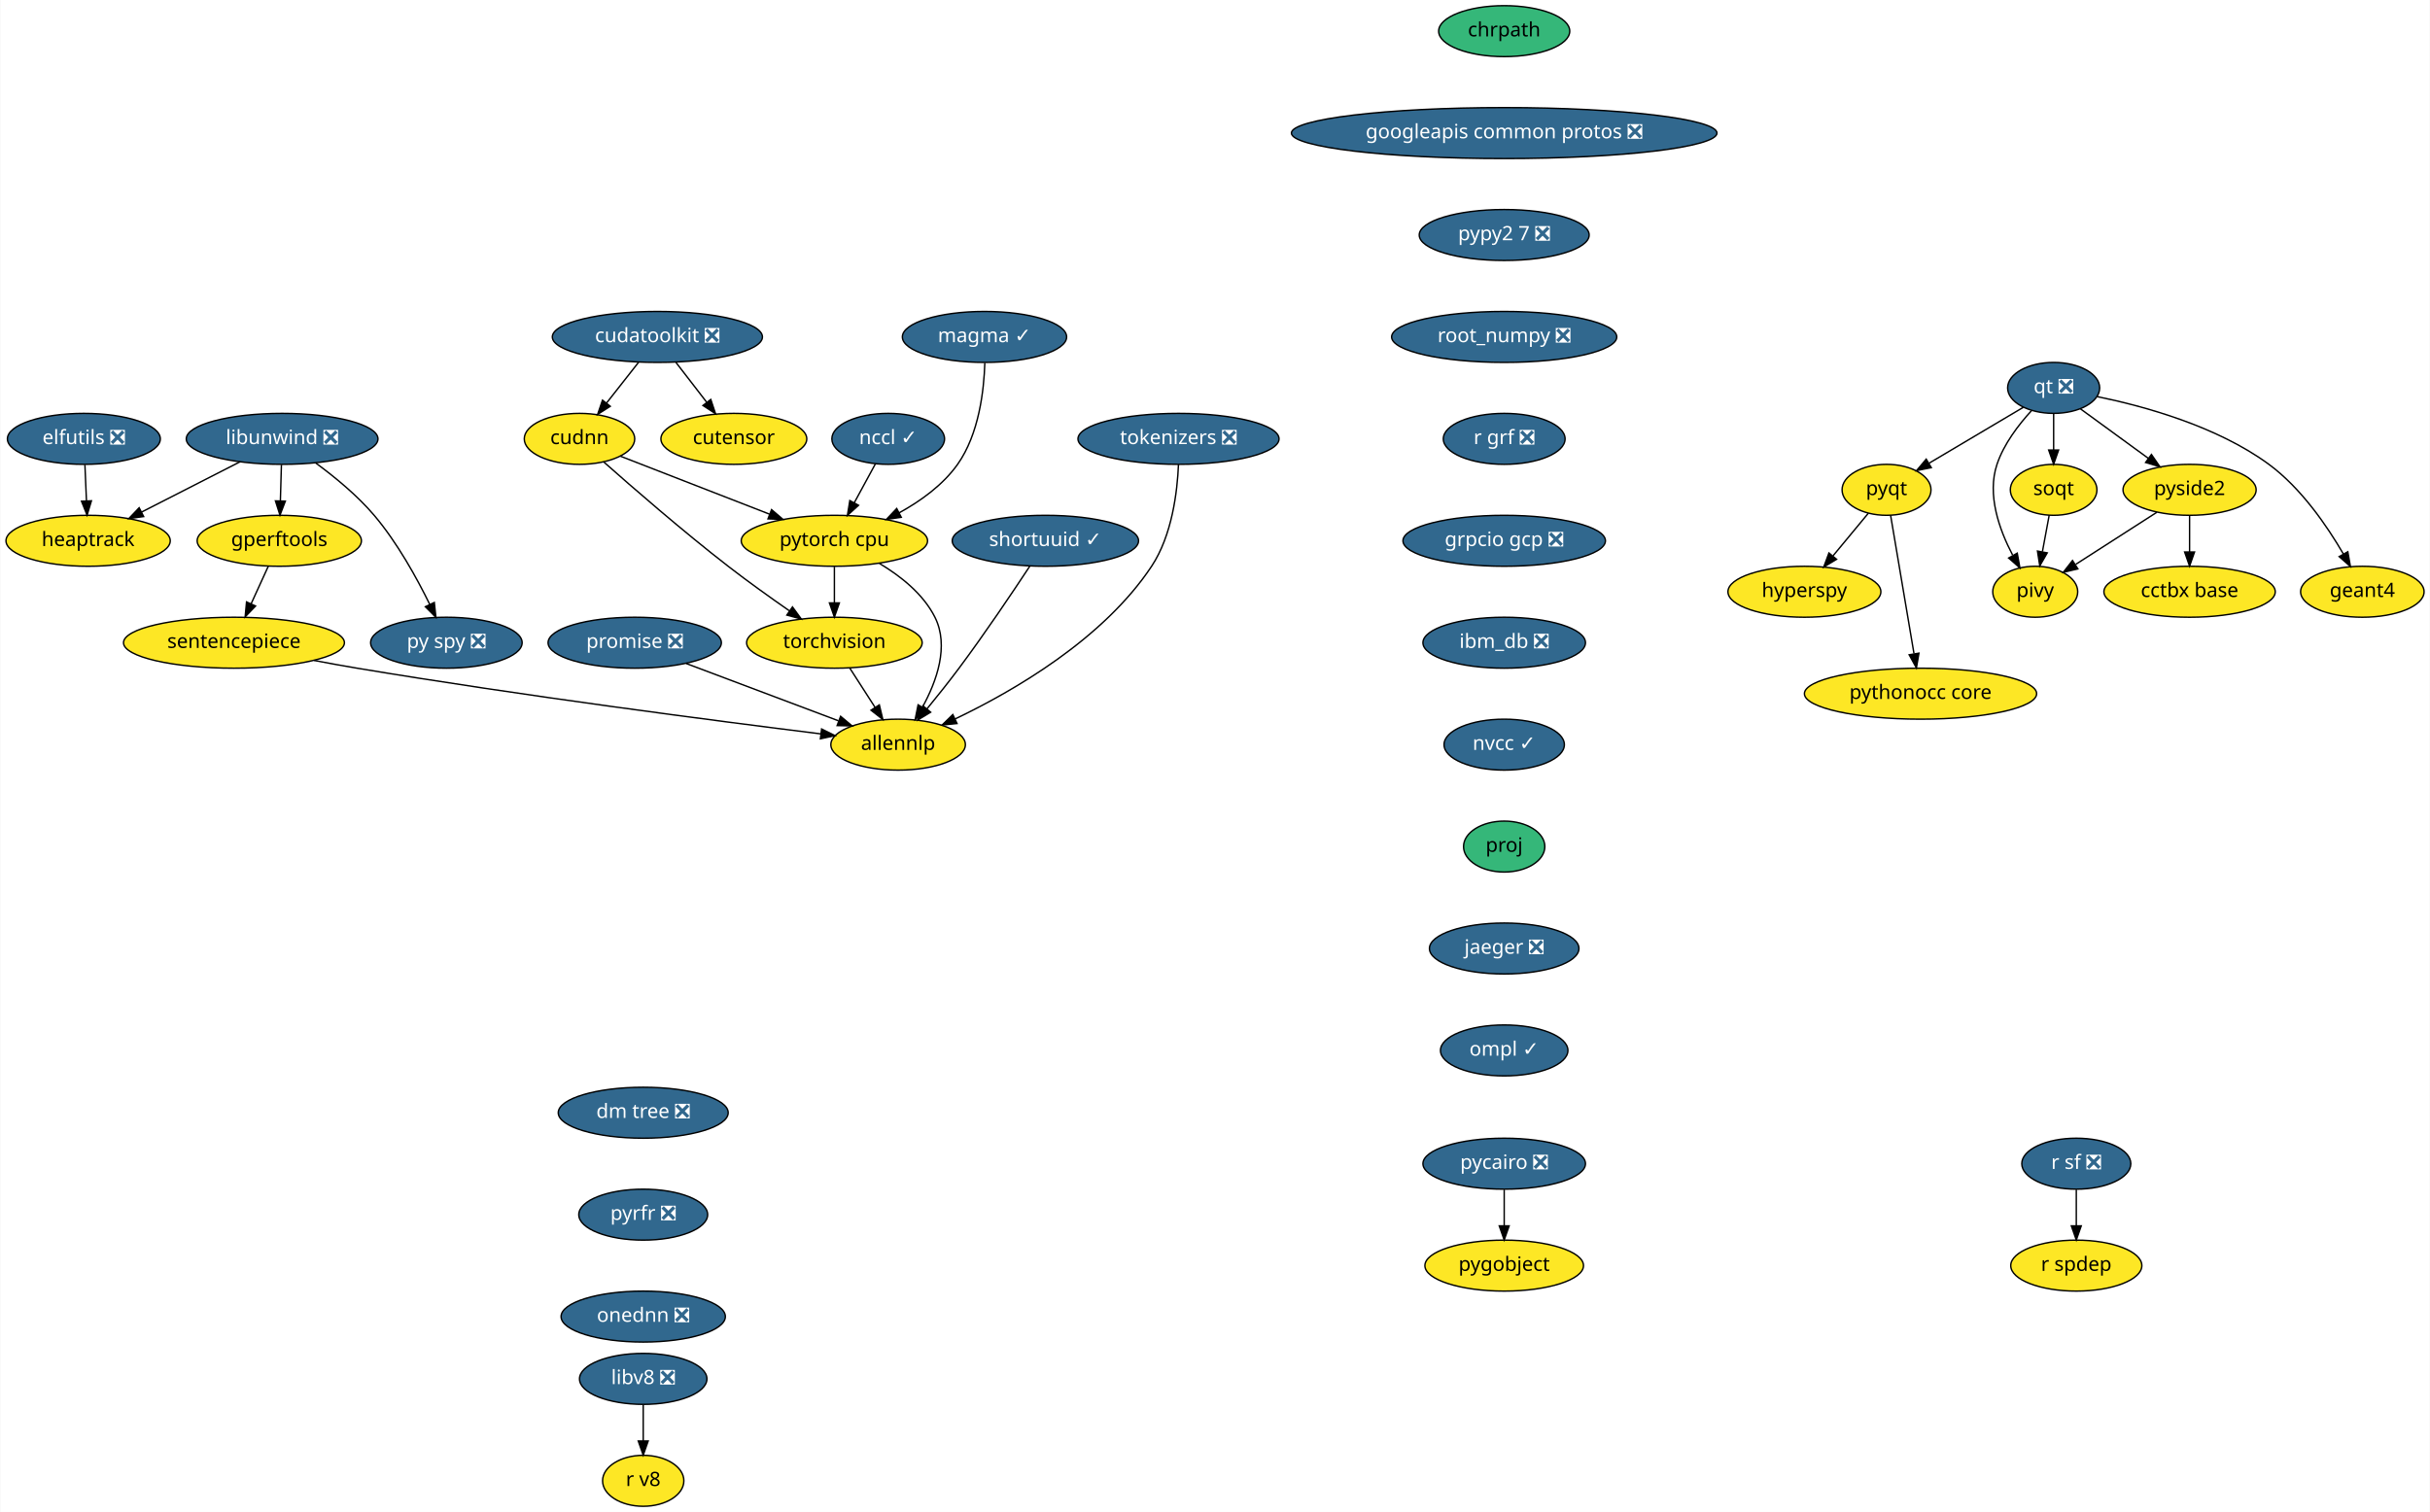
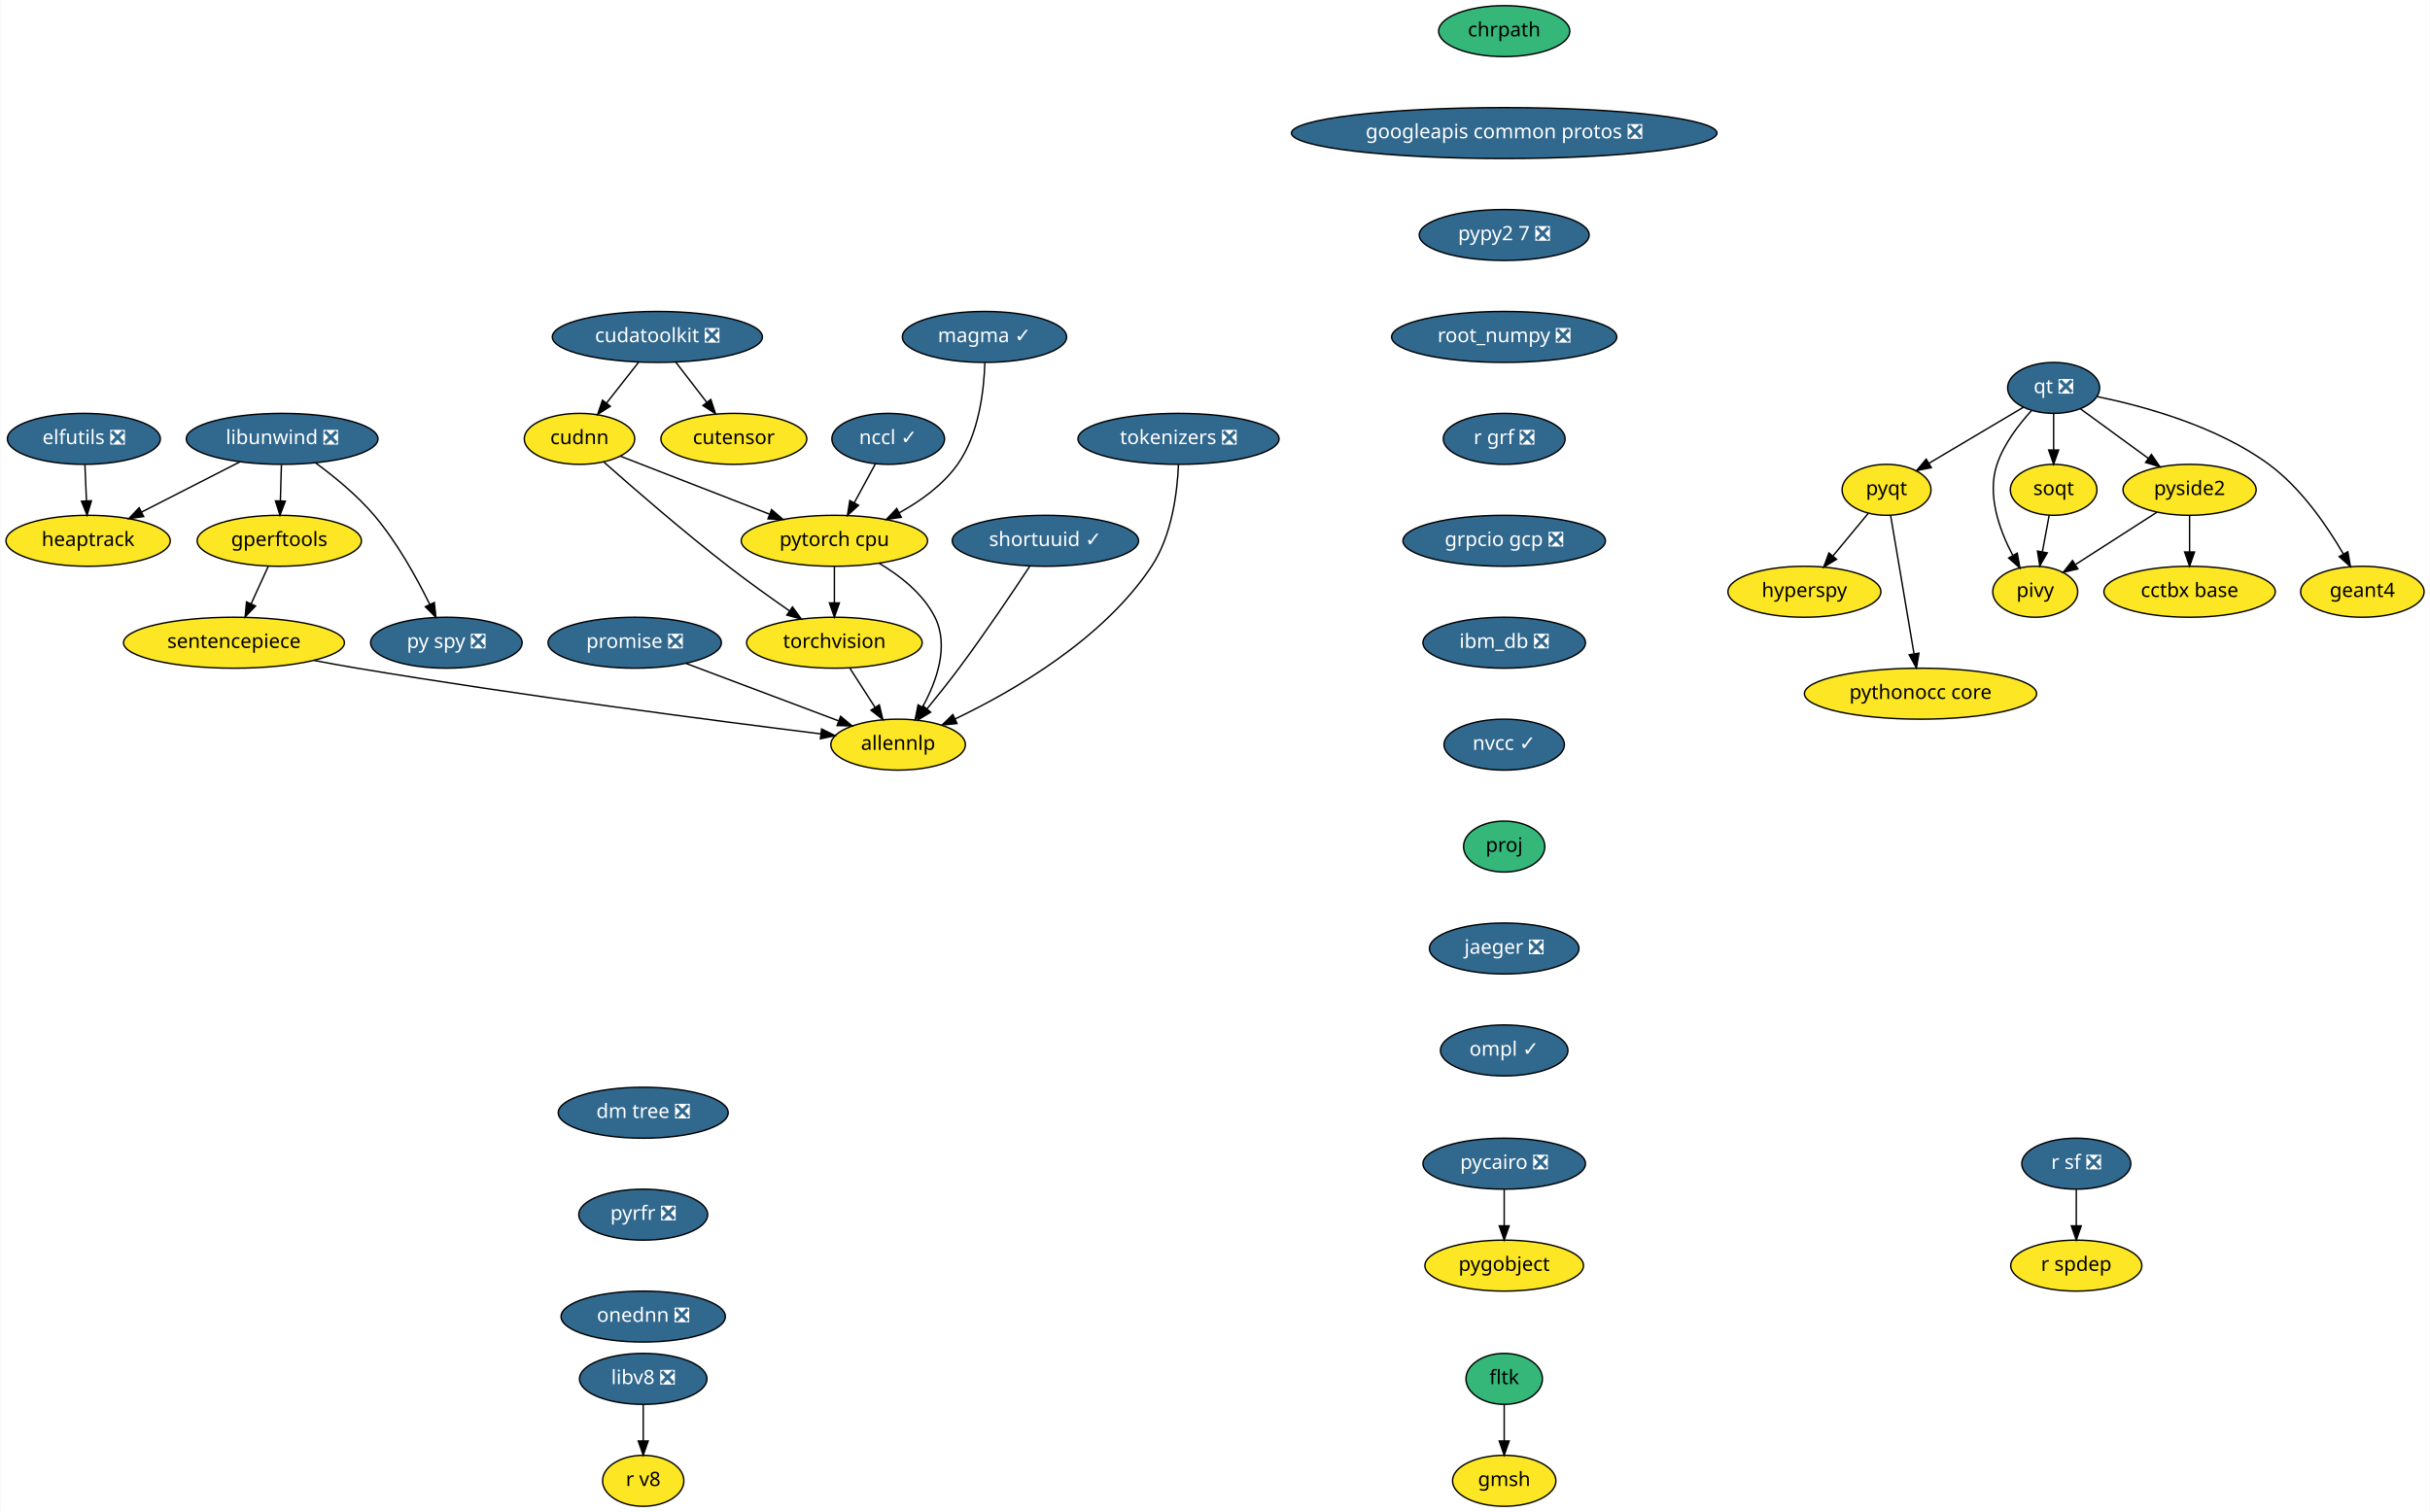
<svg xmlns="http://www.w3.org/2000/svg" xmlns:xlink="http://www.w3.org/1999/xlink" width="1716pt" height="1068pt" viewBox="0.00 0.00 1715.55 1068.00">
  <g id="graph0" class="graph" transform="scale(1 1) rotate(0) translate(4 1064)">
    <polygon fill="white" stroke="transparent" points="-4,4 -4,-1064 1711.55,-1064 1711.55,4 -4,4" />
    <g id="node1" class="node">
      <g id="a_node1">
        <a xlink:href="https://github.com/conda-forge/chrpath-feedstock" xlink:title="chrpath">
          <ellipse fill="#35b779" stroke="black" cx="1058" cy="-1042" rx="46.29" ry="18" />
          <text text-anchor="middle" x="1058" y="-1038.3" font-family="Times-Roman" font-size="14.00">chrpath</text>
        </a>
      </g>
    </g>
    <g id="node2" class="node">
      <g id="a_node2">
        <a xlink:href="https://github.com/conda-forge/googleapis-common-protos-feedstock/pull/26" xlink:title="googleapis common protos ❎">
          <ellipse fill="#31688e" stroke="black" cx="1058" cy="-970" rx="150.27" ry="18" />
          <text text-anchor="middle" x="1058" y="-966.3" font-family="Times-Roman" font-size="14.00" fill="white">googleapis common protos ❎</text>
        </a>
      </g>
    </g>
    <g id="node5" class="node">
      <g id="a_node5">
        <a xlink:href="https://github.com/conda-forge/pypy2.7-feedstock/pull/3" xlink:title="pypy2 7 ❎">
          <ellipse fill="#31688e" stroke="black" cx="1058" cy="-898" rx="60" ry="18" />
          <text text-anchor="middle" x="1058" y="-894.3" font-family="Times-Roman" font-size="14.00" fill="white">pypy2 7 ❎</text>
        </a>
      </g>
    </g>
    <g id="node3" class="node">
      <g id="a_node3">
        <a xlink:href="https://github.com/conda-forge/elfutils-feedstock/pull/20" xlink:title="elfutils ❎">
          <ellipse fill="#31688e" stroke="black" cx="55" cy="-754" rx="54" ry="18" />
          <text text-anchor="middle" x="55" y="-750.3" font-family="Times-Roman" font-size="14.00" fill="white">elfutils ❎</text>
        </a>
      </g>
    </g>
    <g id="node4" class="node">
      <g id="a_node4">
        <a xlink:href="https://github.com/conda-forge/heaptrack-feedstock" xlink:title="heaptrack">
          <ellipse fill="#fde725" stroke="black" cx="58" cy="-682" rx="58" ry="18" />
          <text text-anchor="middle" x="58" y="-678.3" font-family="Times-Roman" font-size="14.00">heaptrack</text>
        </a>
      </g>
    </g>
    <g id="edge2" class="edge">
      <path fill="none" stroke="black" d="M55.74,-735.7C56.07,-727.98 56.47,-718.71 56.84,-710.11" />
      <polygon fill="black" stroke="black" points="60.34,-710.25 57.27,-700.1 53.34,-709.95 60.34,-710.25" />
    </g>
    <g id="node26" class="node">
      <g id="a_node26">
        <a xlink:href="https://github.com/conda-forge/root_numpy-feedstock/pull/21" xlink:title="root_numpy ❎">
          <ellipse fill="#31688e" stroke="black" cx="1058" cy="-826" rx="79.5" ry="18" />
          <text text-anchor="middle" x="1058" y="-822.3" font-family="Times-Roman" font-size="14.00" fill="white">root_numpy ❎</text>
        </a>
      </g>
    </g>
    <g id="node6" class="node">
      <g id="a_node6">
        <a xlink:href="https://github.com/conda-forge/hyperspy-feedstock" xlink:title="hyperspy">
          <ellipse fill="#fde725" stroke="black" cx="1270" cy="-646" rx="54" ry="18" />
          <text text-anchor="middle" x="1270" y="-642.3" font-family="Times-Roman" font-size="14.00">hyperspy</text>
        </a>
      </g>
    </g>
    <g id="node7" class="node">
      <g id="a_node7">
        <a xlink:href="https://github.com/conda-forge/libunwind-feedstock/pull/14" xlink:title="libunwind ❎">
          <ellipse fill="#31688e" stroke="black" cx="195" cy="-754" rx="67.69" ry="18" />
          <text text-anchor="middle" x="195" y="-750.3" font-family="Times-Roman" font-size="14.00" fill="white">libunwind ❎</text>
        </a>
      </g>
    </g>
    <g id="edge4" class="edge">
      <path fill="none" stroke="black" d="M165.27,-737.81C144.89,-727.4 117.68,-713.49 95.76,-702.29" />
      <polygon fill="black" stroke="black" points="97.23,-699.11 86.73,-697.68 94.04,-705.35 97.23,-699.11" />
    </g>
    <g id="node8" class="node">
      <g id="a_node8">
        <a xlink:href="https://github.com/conda-forge/gperftools-feedstock" xlink:title="gperftools">
          <ellipse fill="#fde725" stroke="black" cx="193" cy="-682" rx="58" ry="18" />
          <text text-anchor="middle" x="193" y="-678.3" font-family="Times-Roman" font-size="14.00">gperftools</text>
        </a>
      </g>
    </g>
    <g id="edge5" class="edge">
      <path fill="none" stroke="black" d="M194.51,-735.7C194.29,-727.98 194.02,-718.71 193.77,-710.11" />
      <polygon fill="black" stroke="black" points="197.27,-710 193.49,-700.1 190.28,-710.2 197.27,-710" />
    </g>
    <g id="node9" class="node">
      <g id="a_node9">
        <a xlink:href="https://github.com/conda-forge/py-spy-feedstock/pull/11" xlink:title="py spy ❎">
          <ellipse fill="#31688e" stroke="black" cx="311" cy="-610" rx="53.5" ry="18" />
          <text text-anchor="middle" x="311" y="-606.3" font-family="Times-Roman" font-size="14.00" fill="white">py spy ❎</text>
        </a>
      </g>
    </g>
    <g id="edge6" class="edge">
      <path fill="none" stroke="black" d="M218.77,-736.93C231.95,-727.25 248.04,-714.1 260,-700 276.29,-680.8 290.14,-655.67 299.28,-637.01" />
      <polygon fill="black" stroke="black" points="302.47,-638.44 303.61,-627.91 296.15,-635.43 302.47,-638.44" />
    </g>
    <g id="node10" class="node">
      <g id="a_node10">
        <a xlink:href="https://github.com/conda-forge/sentencepiece-feedstock" xlink:title="sentencepiece">
          <ellipse fill="#fde725" stroke="black" cx="161" cy="-610" rx="78" ry="18" />
          <text text-anchor="middle" x="161" y="-606.3" font-family="Times-Roman" font-size="14.00">sentencepiece</text>
        </a>
      </g>
    </g>
    <g id="edge7" class="edge">
      <path fill="none" stroke="black" d="M185.25,-664.05C181.61,-656.09 177.19,-646.41 173.12,-637.51" />
      <polygon fill="black" stroke="black" points="176.24,-635.91 168.9,-628.28 169.87,-638.83 176.24,-635.91" />
    </g>
    <g id="node12" class="node">
      <g id="a_node12">
        <a xlink:href="https://github.com/conda-forge/allennlp-feedstock" xlink:title="allennlp">
          <ellipse fill="#fde725" stroke="black" cx="630" cy="-538" rx="47.5" ry="18" />
          <text text-anchor="middle" x="630" y="-534.3" font-family="Times-Roman" font-size="14.00">allennlp</text>
        </a>
      </g>
    </g>
    <g id="edge23" class="edge">
      <path fill="none" stroke="black" d="M217.54,-597.48C227.67,-595.55 238.13,-593.65 248,-592 364.21,-572.6 501.16,-554.83 575.42,-545.61" />
      <polygon fill="black" stroke="black" points="575.98,-549.07 585.47,-544.37 575.12,-542.12 575.98,-549.07" />
    </g>
    <g id="node11" class="node">
      <g id="a_node11">
        <a xlink:href="https://github.com/conda-forge/promise-feedstock/pull/14" xlink:title="promise ❎">
          <ellipse fill="#31688e" stroke="black" cx="444" cy="-610" rx="61.19" ry="18" />
          <text text-anchor="middle" x="444" y="-606.3" font-family="Times-Roman" font-size="14.00" fill="white">promise ❎</text>
        </a>
      </g>
    </g>
    <g id="edge8" class="edge">
      <path fill="none" stroke="black" d="M480.3,-595.34C511.16,-583.73 555.47,-567.05 587.87,-554.85" />
      <polygon fill="black" stroke="black" points="589.39,-558.02 597.52,-551.22 586.93,-551.47 589.39,-558.02" />
    </g>
    <g id="node13" class="node">
      <g id="a_node13">
        <a xlink:href="https://github.com/conda-forge/pycairo-feedstock/pull/23" xlink:title="pycairo ❎">
          <ellipse fill="#31688e" stroke="black" cx="1058" cy="-242" rx="57.39" ry="18" />
          <text text-anchor="middle" x="1058" y="-238.3" font-family="Times-Roman" font-size="14.00" fill="white">pycairo ❎</text>
        </a>
      </g>
    </g>
    <g id="node14" class="node">
      <g id="a_node14">
        <a xlink:href="https://github.com/conda-forge/pygobject-feedstock" xlink:title="pygobject">
          <ellipse fill="#fde725" stroke="black" cx="1058" cy="-170" rx="56" ry="18" />
          <text text-anchor="middle" x="1058" y="-166.3" font-family="Times-Roman" font-size="14.00">pygobject</text>
        </a>
      </g>
    </g>
    <g id="edge9" class="edge">
      <path fill="none" stroke="black" d="M1058,-223.7C1058,-215.98 1058,-206.71 1058,-198.11" />
      <polygon fill="black" stroke="black" points="1061.5,-198.1 1058,-188.1 1054.5,-198.1 1061.5,-198.1" />
    </g>
    <g id="node15" class="node">
      <g id="a_node15">
        <a xlink:href="https://github.com/conda-forge/pyqt-feedstock" xlink:title="pyqt">
          <ellipse fill="#fde725" stroke="black" cx="1328" cy="-718" rx="31.4" ry="18" />
          <text text-anchor="middle" x="1328" y="-714.3" font-family="Times-Roman" font-size="14.00">pyqt</text>
        </a>
      </g>
    </g>
    <g id="edge10" class="edge">
      <path fill="none" stroke="black" d="M1315.13,-701.46C1307.83,-692.65 1298.53,-681.43 1290.27,-671.46" />
      <polygon fill="black" stroke="black" points="1292.72,-668.93 1283.64,-663.47 1287.33,-673.4 1292.72,-668.93" />
    </g>
    <g id="node16" class="node">
      <g id="a_node16">
        <a xlink:href="https://github.com/conda-forge/pythonocc-core-feedstock" xlink:title="pythonocc core">
          <ellipse fill="#fde725" stroke="black" cx="1352" cy="-574" rx="82" ry="18" />
          <text text-anchor="middle" x="1352" y="-570.3" font-family="Times-Roman" font-size="14.00">pythonocc core</text>
        </a>
      </g>
    </g>
    <g id="edge11" class="edge">
      <path fill="none" stroke="black" d="M1330.89,-699.87C1334.99,-675.67 1342.5,-631.21 1347.37,-602.39" />
      <polygon fill="black" stroke="black" points="1350.88,-602.63 1349.09,-592.19 1343.98,-601.47 1350.88,-602.63" />
    </g>
    <g id="node17" class="node">
      <g id="a_node17">
        <a xlink:href="https://github.com/conda-forge/qt-feedstock/pull/184" xlink:title="qt ❎">
          <ellipse fill="#31688e" stroke="black" cx="1446" cy="-790" rx="32.5" ry="18" />
          <text text-anchor="middle" x="1446" y="-786.3" font-family="Times-Roman" font-size="14.00" fill="white">qt ❎</text>
        </a>
      </g>
    </g>
    <g id="edge12" class="edge">
      <path fill="none" stroke="black" d="M1424.63,-776.32C1406,-765.27 1378.78,-749.13 1357.98,-736.78" />
      <polygon fill="black" stroke="black" points="1359.6,-733.67 1349.21,-731.58 1356.02,-739.69 1359.6,-733.67" />
    </g>
    <g id="node18" class="node">
      <g id="a_node18">
        <a xlink:href="https://github.com/conda-forge/pivy-feedstock" xlink:title="pivy">
          <ellipse fill="#fde725" stroke="black" cx="1433" cy="-646" rx="30" ry="18" />
          <text text-anchor="middle" x="1433" y="-642.3" font-family="Times-Roman" font-size="14.00">pivy</text>
        </a>
      </g>
    </g>
    <g id="edge13" class="edge">
      <path fill="none" stroke="black" d="M1430.34,-773.9C1421.32,-764.07 1410.83,-750.43 1406,-736 1398.82,-714.56 1407.58,-689.94 1416.98,-672.03" />
      <polygon fill="black" stroke="black" points="1420.3,-673.27 1422.18,-662.84 1414.21,-669.83 1420.3,-673.27" />
    </g>
    <g id="node19" class="node">
      <g id="a_node19">
        <a xlink:href="https://github.com/conda-forge/pyside2-feedstock" xlink:title="pyside2">
          <ellipse fill="#fde725" stroke="black" cx="1542" cy="-718" rx="47" ry="18" />
          <text text-anchor="middle" x="1542" y="-714.3" font-family="Times-Roman" font-size="14.00">pyside2</text>
        </a>
      </g>
    </g>
    <g id="edge14" class="edge">
      <path fill="none" stroke="black" d="M1464.97,-775.17C1478.61,-765.22 1497.28,-751.61 1512.81,-740.28" />
      <polygon fill="black" stroke="black" points="1515.06,-742.98 1521.07,-734.26 1510.93,-737.32 1515.06,-742.98" />
    </g>
    <g id="node20" class="node">
      <g id="a_node20">
        <a xlink:href="https://github.com/conda-forge/soqt-feedstock" xlink:title="soqt">
          <ellipse fill="#fde725" stroke="black" cx="1446" cy="-718" rx="30.59" ry="18" />
          <text text-anchor="middle" x="1446" y="-714.3" font-family="Times-Roman" font-size="14.00">soqt</text>
        </a>
      </g>
    </g>
    <g id="edge15" class="edge">
      <path fill="none" stroke="black" d="M1446,-771.7C1446,-763.98 1446,-754.71 1446,-746.11" />
      <polygon fill="black" stroke="black" points="1449.5,-746.1 1446,-736.1 1442.5,-746.1 1449.5,-746.1" />
    </g>
    <g id="node21" class="node">
      <g id="a_node21">
        <a xlink:href="https://github.com/conda-forge/geant4-feedstock" xlink:title="geant4">
          <ellipse fill="#fde725" stroke="black" cx="1664" cy="-646" rx="43.59" ry="18" />
          <text text-anchor="middle" x="1664" y="-642.3" font-family="Times-Roman" font-size="14.00">geant4</text>
        </a>
      </g>
    </g>
    <g id="edge16" class="edge">
      <path fill="none" stroke="black" d="M1476.78,-783.84C1509.4,-777.18 1561.19,-763.07 1598,-736 1620.74,-719.27 1639.1,-692.48 1650.63,-672.65" />
      <polygon fill="black" stroke="black" points="1653.74,-674.26 1655.58,-663.82 1647.63,-670.83 1653.74,-674.26" />
    </g>
    <g id="edge17" class="edge">
      <path fill="none" stroke="black" d="M1518.88,-702.15C1502.17,-691.42 1479.49,-676.86 1461.64,-665.39" />
      <polygon fill="black" stroke="black" points="1463.1,-662.17 1452.79,-659.71 1459.32,-668.06 1463.1,-662.17" />
    </g>
    <g id="node22" class="node">
      <g id="a_node22">
        <a xlink:href="https://github.com/conda-forge/cctbx-base-feedstock" xlink:title="cctbx base">
          <ellipse fill="#fde725" stroke="black" cx="1542" cy="-646" rx="60.5" ry="18" />
          <text text-anchor="middle" x="1542" y="-642.3" font-family="Times-Roman" font-size="14.00">cctbx base</text>
        </a>
      </g>
    </g>
    <g id="edge18" class="edge">
      <path fill="none" stroke="black" d="M1542,-699.7C1542,-691.98 1542,-682.71 1542,-674.11" />
      <polygon fill="black" stroke="black" points="1545.5,-674.1 1542,-664.1 1538.5,-674.1 1545.5,-674.1" />
    </g>
    <g id="edge19" class="edge">
      <path fill="none" stroke="black" d="M1442.85,-700.05C1441.42,-692.35 1439.69,-683.03 1438.08,-674.36" />
      <polygon fill="black" stroke="black" points="1441.48,-673.47 1436.21,-664.28 1434.59,-674.75 1441.48,-673.47" />
    </g>
    <g id="node23" class="node">
      <g id="a_node23">
        <a xlink:href="https://github.com/conda-forge/r-sf-feedstock/pull/49" xlink:title="r sf ❎">
          <ellipse fill="#31688e" stroke="black" cx="1462" cy="-242" rx="38.5" ry="18" />
          <text text-anchor="middle" x="1462" y="-238.3" font-family="Times-Roman" font-size="14.00" fill="white">r sf ❎</text>
        </a>
      </g>
    </g>
    <g id="node24" class="node">
      <g id="a_node24">
        <a xlink:href="https://github.com/conda-forge/r-spdep-feedstock" xlink:title="r spdep">
          <ellipse fill="#fde725" stroke="black" cx="1462" cy="-170" rx="46.29" ry="18" />
          <text text-anchor="middle" x="1462" y="-166.3" font-family="Times-Roman" font-size="14.00">r spdep</text>
        </a>
      </g>
    </g>
    <g id="edge20" class="edge">
      <path fill="none" stroke="black" d="M1462,-223.7C1462,-215.98 1462,-206.71 1462,-198.11" />
      <polygon fill="black" stroke="black" points="1465.5,-198.1 1462,-188.1 1458.5,-198.1 1465.5,-198.1" />
    </g>
    <g id="node25" class="node">
      <g id="a_node25">
        <a xlink:href="https://github.com/conda-forge/torchvision-feedstock" xlink:title="torchvision">
          <ellipse fill="#fde725" stroke="black" cx="585" cy="-610" rx="61.99" ry="18" />
          <text text-anchor="middle" x="585" y="-606.3" font-family="Times-Roman" font-size="14.00">torchvision</text>
        </a>
      </g>
    </g>
    <g id="edge21" class="edge">
      <path fill="none" stroke="black" d="M595.89,-592.05C601.25,-583.71 607.83,-573.49 613.77,-564.25" />
      <polygon fill="black" stroke="black" points="616.74,-566.09 619.21,-555.79 610.86,-562.31 616.74,-566.09" />
    </g>
-     <g id="node28" class="node">
-       <g id="a_node28">
+     <g id="node30" class="node">
+       <g id="a_node30">
        <a xlink:href="https://github.com/conda-forge/r-grf-feedstock/pull/10" xlink:title="r grf ❎">
          <ellipse fill="#31688e" stroke="black" cx="1058" cy="-754" rx="43" ry="18" />
          <text text-anchor="middle" x="1058" y="-750.3" font-family="Times-Roman" font-size="14.00" fill="white">r grf ❎</text>
        </a>
      </g>
    </g>
    <g id="node27" class="node">
      <g id="a_node27">
+         <a xlink:href="https://github.com/conda-forge/fltk-feedstock" xlink:title="fltk">
+           <ellipse fill="#35b779" stroke="black" cx="1058" cy="-90" rx="27" ry="18" />
+           <text text-anchor="middle" x="1058" y="-86.3" font-family="Times-Roman" font-size="14.00">fltk</text>
+         </a>
+       </g>
+     </g>
+     <g id="node28" class="node">
+       <g id="a_node28">
+         <a xlink:href="https://github.com/conda-forge/gmsh-feedstock" xlink:title="gmsh">
+           <ellipse fill="#fde725" stroke="black" cx="1058" cy="-18" rx="36.5" ry="18" />
+           <text text-anchor="middle" x="1058" y="-14.3" font-family="Times-Roman" font-size="14.00">gmsh</text>
+         </a>
+       </g>
+     </g>
+     <g id="edge24" class="edge">
+       <path fill="none" stroke="black" d="M1058,-71.7C1058,-63.98 1058,-54.71 1058,-46.11" />
+       <polygon fill="black" stroke="black" points="1061.5,-46.1 1058,-36.1 1054.5,-46.1 1061.5,-46.1" />
+     </g>
+     <g id="node29" class="node">
+       <g id="a_node29">
        <a xlink:href="https://github.com/conda-forge/shortuuid-feedstock/pull/11" xlink:title="shortuuid ✓">
          <ellipse fill="#31688e" stroke="black" cx="734" cy="-682" rx="65.79" ry="18" />
          <text text-anchor="middle" x="734" y="-678.3" font-family="Times-Roman" font-size="14.00" fill="white">shortuuid ✓</text>
        </a>
      </g>
    </g>
-     <g id="edge24" class="edge">
+     <g id="edge25" class="edge">
      <path fill="none" stroke="black" d="M722.93,-663.98C711,-645.86 691.26,-616.47 673,-592 665.84,-582.4 657.63,-572.12 650.32,-563.2" />
      <polygon fill="black" stroke="black" points="652.97,-560.92 643.91,-555.44 647.58,-565.38 652.97,-560.92" />
    </g>
-     <g id="node30" class="node">
-       <g id="a_node30">
+     <g id="node32" class="node">
+       <g id="a_node32">
        <a xlink:href="https://github.com/conda-forge/grpcio-gcp-feedstock/pull/9" xlink:title="grpcio gcp ❎">
          <ellipse fill="#31688e" stroke="black" cx="1058" cy="-682" rx="71.5" ry="18" />
          <text text-anchor="middle" x="1058" y="-678.3" font-family="Times-Roman" font-size="14.00" fill="white">grpcio gcp ❎</text>
        </a>
      </g>
    </g>
-     <g id="node29" class="node">
-       <g id="a_node29">
+     <g id="node31" class="node">
+       <g id="a_node31">
        <a xlink:href="https://github.com/conda-forge/pytorch-cpu-feedstock" xlink:title="pytorch cpu">
          <ellipse fill="#fde725" stroke="black" cx="585" cy="-682" rx="65.79" ry="18" />
          <text text-anchor="middle" x="585" y="-678.3" font-family="Times-Roman" font-size="14.00">pytorch cpu</text>
        </a>
      </g>
    </g>
-     <g id="edge26" class="edge">
+     <g id="edge27" class="edge">
      <path fill="none" stroke="black" d="M616.82,-665.99C631.61,-657.18 647.73,-644.5 656,-628 666.18,-607.69 657.23,-582.72 647.15,-564.4" />
      <polygon fill="black" stroke="black" points="650.14,-562.57 642.03,-555.74 644.11,-566.13 650.14,-562.57" />
    </g>
-     <g id="edge27" class="edge">
+     <g id="edge28" class="edge">
      <path fill="none" stroke="black" d="M585,-663.7C585,-655.98 585,-646.71 585,-638.11" />
      <polygon fill="black" stroke="black" points="588.5,-638.1 585,-628.1 581.5,-638.1 588.5,-638.1" />
    </g>
-     <g id="node31" class="node">
-       <g id="a_node31">
+     <g id="node33" class="node">
+       <g id="a_node33">
        <a xlink:href="https://github.com/conda-forge/ibm_db-feedstock/pull/27" xlink:title="ibm_db ❎">
          <ellipse fill="#31688e" stroke="black" cx="1058" cy="-610" rx="57.39" ry="18" />
          <text text-anchor="middle" x="1058" y="-606.3" font-family="Times-Roman" font-size="14.00" fill="white">ibm_db ❎</text>
        </a>
      </g>
    </g>
-     <g id="node32" class="node">
-       <g id="a_node32">
+     <g id="node34" class="node">
+       <g id="a_node34">
        <a xlink:href="https://github.com/conda-forge/nvcc-feedstock/pull/62" xlink:title="nvcc ✓">
          <ellipse fill="#31688e" stroke="black" cx="1058" cy="-538" rx="42.49" ry="18" />
          <text text-anchor="middle" x="1058" y="-534.3" font-family="Times-Roman" font-size="14.00" fill="white">nvcc ✓</text>
        </a>
      </g>
    </g>
-     <g id="node38" class="node">
-       <g id="a_node38">
+     <g id="node40" class="node">
+       <g id="a_node40">
        <a xlink:href="https://github.com/conda-forge/proj-feedstock" xlink:title="proj">
          <ellipse fill="#35b779" stroke="black" cx="1058" cy="-466" rx="28.7" ry="18" />
          <text text-anchor="middle" x="1058" y="-462.3" font-family="Times-Roman" font-size="14.00">proj</text>
        </a>
      </g>
    </g>
-     <g id="node33" class="node">
-       <g id="a_node33">
+     <g id="node35" class="node">
+       <g id="a_node35">
        <a xlink:href="https://github.com/conda-forge/cudatoolkit-feedstock/pull/4" xlink:title="cudatoolkit ❎">
          <ellipse fill="#31688e" stroke="black" cx="460" cy="-826" rx="74.19" ry="18" />
          <text text-anchor="middle" x="460" y="-822.3" font-family="Times-Roman" font-size="14.00" fill="white">cudatoolkit ❎</text>
        </a>
      </g>
    </g>
-     <g id="node34" class="node">
-       <g id="a_node34">
+     <g id="node36" class="node">
+       <g id="a_node36">
        <a xlink:href="https://github.com/conda-forge/cudnn-feedstock" xlink:title="cudnn">
          <ellipse fill="#fde725" stroke="black" cx="405" cy="-754" rx="39" ry="18" />
          <text text-anchor="middle" x="405" y="-750.3" font-family="Times-Roman" font-size="14.00">cudnn</text>
        </a>
      </g>
    </g>
-     <g id="edge31" class="edge">
+     <g id="edge32" class="edge">
      <path fill="none" stroke="black" d="M446.69,-808.05C439.9,-799.42 431.53,-788.76 424.07,-779.27" />
      <polygon fill="black" stroke="black" points="426.74,-777.01 417.81,-771.31 421.24,-781.33 426.74,-777.01" />
    </g>
-     <g id="node35" class="node">
-       <g id="a_node35">
+     <g id="node37" class="node">
+       <g id="a_node37">
        <a xlink:href="https://github.com/conda-forge/cutensor-feedstock" xlink:title="cutensor">
          <ellipse fill="#fde725" stroke="black" cx="514" cy="-754" rx="51.5" ry="18" />
          <text text-anchor="middle" x="514" y="-750.3" font-family="Times-Roman" font-size="14.00">cutensor</text>
        </a>
      </g>
    </g>
-     <g id="edge32" class="edge">
+     <g id="edge33" class="edge">
      <path fill="none" stroke="black" d="M473.07,-808.05C479.57,-799.63 487.56,-789.28 494.74,-779.97" />
      <polygon fill="black" stroke="black" points="497.71,-781.84 501.05,-771.79 492.17,-777.57 497.71,-781.84" />
    </g>
-     <g id="edge33" class="edge">
+     <g id="edge34" class="edge">
      <path fill="none" stroke="black" d="M422.08,-737.72C442.54,-719.6 478.07,-688.73 510,-664 523.85,-653.27 539.64,-641.98 553.14,-632.59" />
      <polygon fill="black" stroke="black" points="555.4,-635.28 561.64,-626.72 551.42,-629.52 555.4,-635.28" />
    </g>
-     <g id="edge34" class="edge">
+     <g id="edge35" class="edge">
      <path fill="none" stroke="black" d="M433.92,-741.75C462.32,-730.71 506.09,-713.69 539.22,-700.8" />
      <polygon fill="black" stroke="black" points="540.64,-704.01 548.69,-697.12 538.1,-697.48 540.64,-704.01" />
    </g>
-     <g id="node36" class="node">
-       <g id="a_node36">
+     <g id="node38" class="node">
+       <g id="a_node38">
        <a xlink:href="https://github.com/conda-forge/libv8-feedstock/pull/64" xlink:title="libv8 ❎">
          <ellipse fill="#31688e" stroke="black" cx="450" cy="-90" rx="45" ry="18" />
          <text text-anchor="middle" x="450" y="-86.3" font-family="Times-Roman" font-size="14.00" fill="white">libv8 ❎</text>
        </a>
      </g>
    </g>
-     <g id="node37" class="node">
-       <g id="a_node37">
+     <g id="node39" class="node">
+       <g id="a_node39">
        <a xlink:href="https://github.com/conda-forge/r-v8-feedstock" xlink:title="r v8">
          <ellipse fill="#fde725" stroke="black" cx="450" cy="-18" rx="28.7" ry="18" />
          <text text-anchor="middle" x="450" y="-14.3" font-family="Times-Roman" font-size="14.00">r v8</text>
        </a>
      </g>
    </g>
-     <g id="edge35" class="edge">
+     <g id="edge36" class="edge">
      <path fill="none" stroke="black" d="M450,-71.7C450,-63.98 450,-54.71 450,-46.11" />
      <polygon fill="black" stroke="black" points="453.5,-46.1 450,-36.1 446.5,-46.1 453.5,-46.1" />
    </g>
-     <g id="node39" class="node">
-       <g id="a_node39">
+     <g id="node41" class="node">
+       <g id="a_node41">
        <a xlink:href="https://github.com/conda-forge/jaeger-feedstock/pull/12" xlink:title="jaeger ❎">
          <ellipse fill="#31688e" stroke="black" cx="1058" cy="-394" rx="52.79" ry="18" />
          <text text-anchor="middle" x="1058" y="-390.3" font-family="Times-Roman" font-size="14.00" fill="white">jaeger ❎</text>
        </a>
      </g>
    </g>
-     <g id="node41" class="node">
-       <g id="a_node41">
+     <g id="node43" class="node">
+       <g id="a_node43">
        <a xlink:href="https://github.com/conda-forge/ompl-feedstock/pull/11" xlink:title="ompl ✓">
          <ellipse fill="#31688e" stroke="black" cx="1058" cy="-322" rx="45" ry="18" />
          <text text-anchor="middle" x="1058" y="-318.3" font-family="Times-Roman" font-size="14.00" fill="white">ompl ✓</text>
        </a>
      </g>
    </g>
-     <g id="node40" class="node">
-       <g id="a_node40">
+     <g id="node42" class="node">
+       <g id="a_node42">
        <a xlink:href="https://github.com/conda-forge/nccl-feedstock/pull/35" xlink:title="nccl ✓">
          <ellipse fill="#31688e" stroke="black" cx="623" cy="-754" rx="39.79" ry="18" />
          <text text-anchor="middle" x="623" y="-750.3" font-family="Times-Roman" font-size="14.00" fill="white">nccl ✓</text>
        </a>
      </g>
    </g>
-     <g id="edge38" class="edge">
+     <g id="edge39" class="edge">
      <path fill="none" stroke="black" d="M613.99,-736.41C609.52,-728.16 604,-718.01 598.99,-708.78" />
      <polygon fill="black" stroke="black" points="602.05,-707.07 594.2,-699.96 595.9,-710.41 602.05,-707.07" />
    </g>
-     <g id="node42" class="node">
-       <g id="a_node42">
+     <g id="node44" class="node">
+       <g id="a_node44">
        <a xlink:href="https://github.com/conda-forge/tokenizers-feedstock/pull/18" xlink:title="tokenizers ❎">
          <ellipse fill="#31688e" stroke="black" cx="828" cy="-754" rx="71" ry="18" />
          <text text-anchor="middle" x="828" y="-750.3" font-family="Times-Roman" font-size="14.00" fill="white">tokenizers ❎</text>
        </a>
      </g>
    </g>
-     <g id="edge40" class="edge">
+     <g id="edge41" class="edge">
      <path fill="none" stroke="black" d="M827.98,-735.84C827.18,-716.79 823.5,-685.85 809,-664 774.88,-612.57 711.76,-576 670.32,-556.19" />
      <polygon fill="black" stroke="black" points="671.6,-552.92 661.06,-551.86 668.64,-559.26 671.6,-552.92" />
    </g>
-     <g id="node43" class="node">
-       <g id="a_node43">
+     <g id="node45" class="node">
+       <g id="a_node45">
        <a xlink:href="https://github.com/conda-forge/dm-tree-feedstock/pull/4" xlink:title="dm tree ❎">
          <ellipse fill="#31688e" stroke="black" cx="450" cy="-278" rx="60" ry="18" />
          <text text-anchor="middle" x="450" y="-274.3" font-family="Times-Roman" font-size="14.00" fill="white">dm tree ❎</text>
        </a>
      </g>
    </g>
-     <g id="node44" class="node">
-       <g id="a_node44">
+     <g id="node46" class="node">
+       <g id="a_node46">
        <a xlink:href="https://github.com/conda-forge/pyrfr-feedstock/pull/11" xlink:title="pyrfr ❎">
          <ellipse fill="#31688e" stroke="black" cx="450" cy="-206" rx="45.5" ry="18" />
          <text text-anchor="middle" x="450" y="-202.3" font-family="Times-Roman" font-size="14.00" fill="white">pyrfr ❎</text>
        </a>
      </g>
    </g>
-     <g id="node46" class="node">
-       <g id="a_node46">
+     <g id="node48" class="node">
+       <g id="a_node48">
        <a xlink:href="https://github.com/conda-forge/onednn-feedstock/pull/2" xlink:title="onednn ❎">
          <ellipse fill="#31688e" stroke="black" cx="450" cy="-134" rx="58" ry="18" />
          <text text-anchor="middle" x="450" y="-130.3" font-family="Times-Roman" font-size="14.00" fill="white">onednn ❎</text>
        </a>
      </g>
    </g>
-     <g id="node45" class="node">
-       <g id="a_node45">
+     <g id="node47" class="node">
+       <g id="a_node47">
        <a xlink:href="https://github.com/conda-forge/magma-feedstock/pull/9" xlink:title="magma ✓">
          <ellipse fill="#31688e" stroke="black" cx="691" cy="-826" rx="58" ry="18" />
          <text text-anchor="middle" x="691" y="-822.3" font-family="Times-Roman" font-size="14.00" fill="white">magma ✓</text>
        </a>
      </g>
    </g>
-     <g id="edge42" class="edge">
+     <g id="edge43" class="edge">
      <path fill="none" stroke="black" d="M691.23,-807.67C690.66,-788.46 687.17,-757.39 672,-736 661.65,-721.41 645.9,-710.07 630.63,-701.7" />
      <polygon fill="black" stroke="black" points="632.23,-698.59 621.74,-697.11 629.01,-704.81 632.23,-698.59" />
    </g>
  </g>
</svg>
